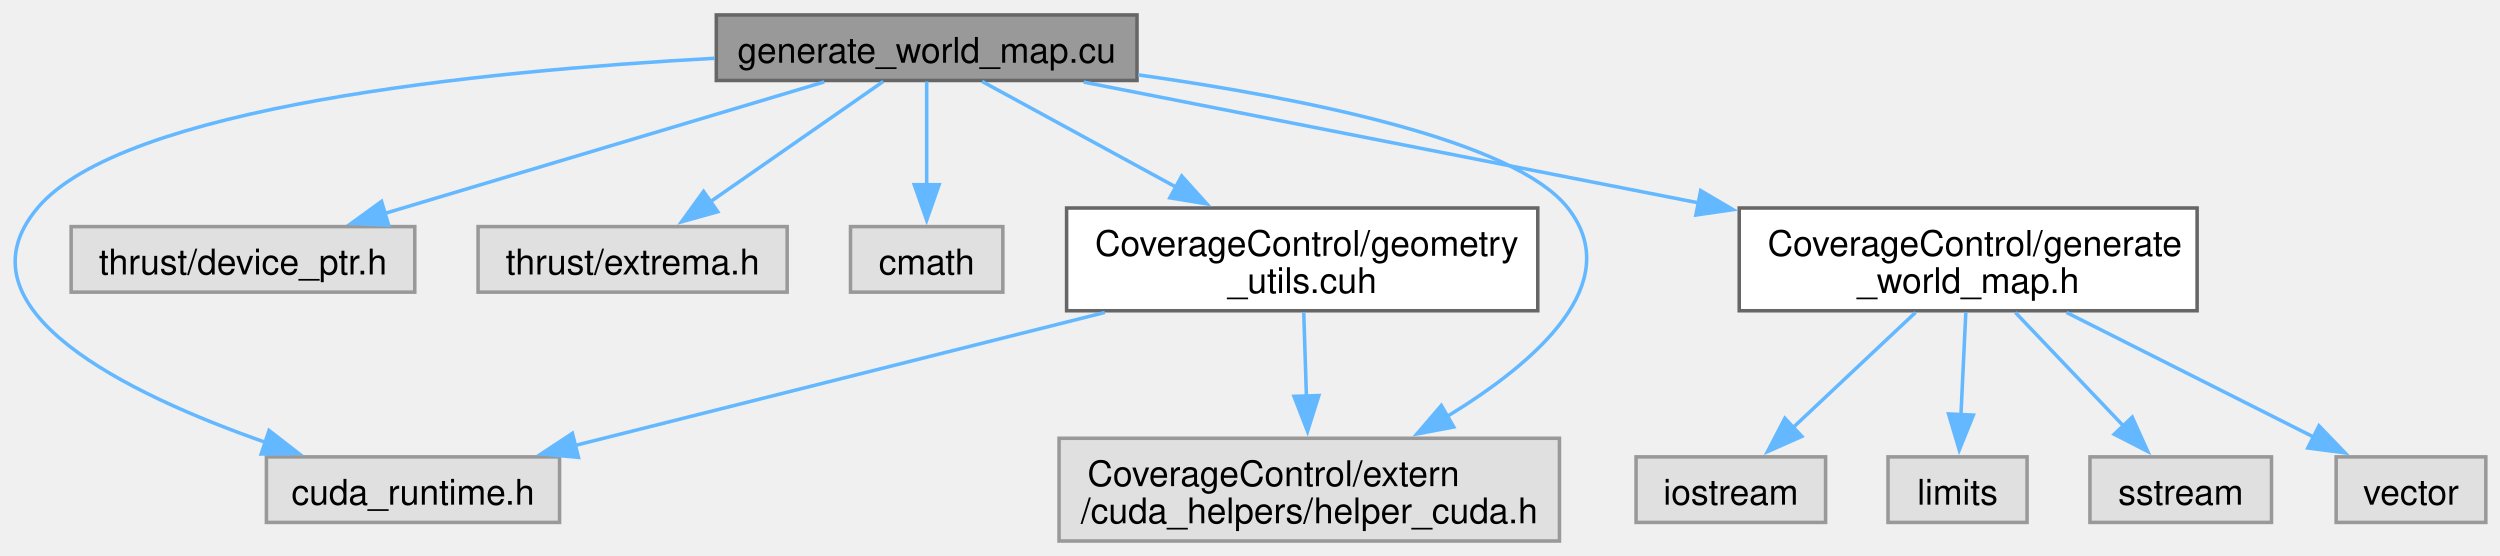
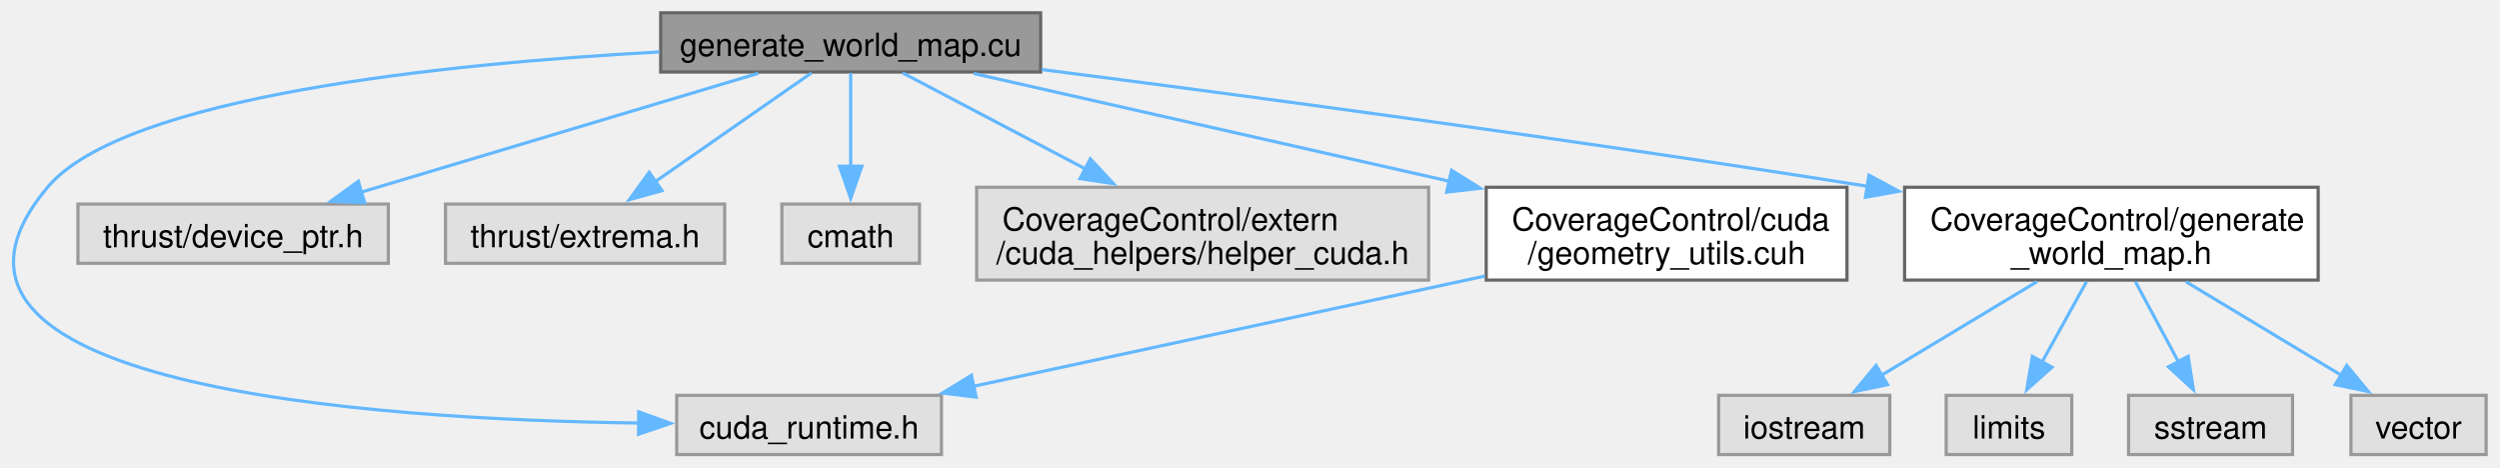
- <svg xmlns="http://www.w3.org/2000/svg" xmlns:xlink="http://www.w3.org/1999/xlink" width="706pt" height="157pt" viewBox="0.00 0.00 705.70 156.50">
-   <g id="graph0" class="graph" transform="scale(1 1) rotate(0) translate(4 152.5)">
+ <svg xmlns="http://www.w3.org/2000/svg" xmlns:xlink="http://www.w3.org/1999/xlink" width="781pt" height="146pt" viewBox="0.00 0.00 780.96 146.00">
+   <g id="graph0" class="graph" transform="scale(1 1) rotate(0) translate(4 142)">
    <g id="Node000001" class="node">
      <g id="a_Node000001">
        <a xlink:title="File for generating the world map IDF using CUDA.">
-           <polygon fill="#999999" stroke="#666666" points="316.95,-148.5 198.2,-148.5 198.2,-130 316.95,-130 316.95,-148.5" />
-           <text text-anchor="middle" x="257.58" y="-135" font-family="Helvetica,sans-Serif" font-size="10.00">generate_world_map.cu</text>
+           <polygon fill="#999999" stroke="#666666" points="321.21,-138 202.46,-138 202.46,-119.5 321.21,-119.5 321.21,-138" />
+           <text text-anchor="middle" x="261.84" y="-124.5" font-family="Helvetica,sans-Serif" font-size="10.00">generate_world_map.cu</text>
        </a>
      </g>
    </g>
    <g id="Node000002" class="node">
      <g id="a_Node000002">
        <a xlink:title=" ">
-           <polygon fill="#e0e0e0" stroke="#999999" points="153.95,-23.75 71.2,-23.75 71.2,-5.25 153.95,-5.25 153.95,-23.75" />
-           <text text-anchor="middle" x="112.58" y="-10.25" font-family="Helvetica,sans-Serif" font-size="10.00">cuda_runtime.h</text>
+           <polygon fill="#e0e0e0" stroke="#999999" points="290.21,-18.5 207.46,-18.5 207.46,0 290.21,0 290.21,-18.5" />
+           <text text-anchor="middle" x="248.84" y="-5" font-family="Helvetica,sans-Serif" font-size="10.00">cuda_runtime.h</text>
        </a>
      </g>
    </g>
    <g id="edge1_Node000001_Node000002" class="edge">
      <g id="a_edge1_Node000001_Node000002">
        <a xlink:title=" ">
-           <path fill="none" stroke="#63b8ff" d="M197.76,-136.27C131.4,-132.66 30.5,-122.51 6.58,-94 -17.37,-65.46 31.94,-41.49 71.06,-27.81" />
-           <polygon fill="#63b8ff" stroke="#63b8ff" points="71.95,-31.2 80.32,-24.71 69.73,-24.56 71.95,-31.2" />
+           <path fill="none" stroke="#63b8ff" d="M202.02,-125.77C135.66,-122.16 34.77,-112.01 10.84,-83.5 -41.3,-21.36 110.83,-10.96 195.82,-9.84" />
+           <polygon fill="#63b8ff" stroke="#63b8ff" points="195.6,-13.34 205.57,-9.75 195.54,-6.34 195.6,-13.34" />
        </a>
      </g>
    </g>
    <g id="Node000003" class="node">
      <g id="a_Node000003">
        <a xlink:title=" ">
-           <polygon fill="#e0e0e0" stroke="#999999" points="113.08,-88.75 16.08,-88.75 16.08,-70.25 113.08,-70.25 113.08,-88.75" />
-           <text text-anchor="middle" x="64.58" y="-75.25" font-family="Helvetica,sans-Serif" font-size="10.00">thrust/device_ptr.h</text>
+           <polygon fill="#e0e0e0" stroke="#999999" points="117.34,-78.25 20.34,-78.25 20.34,-59.75 117.34,-59.75 117.34,-78.25" />
+           <text text-anchor="middle" x="68.84" y="-64.75" font-family="Helvetica,sans-Serif" font-size="10.00">thrust/device_ptr.h</text>
        </a>
      </g>
    </g>
    <g id="edge2_Node000001_Node000003" class="edge">
      <g id="a_edge2_Node000001_Node000003">
        <a xlink:title=" ">
-           <path fill="none" stroke="#63b8ff" d="M228.68,-129.6C195.71,-119.74 141.57,-103.54 104.56,-92.46" />
-           <polygon fill="#63b8ff" stroke="#63b8ff" points="105.7,-89.15 95.12,-89.64 103.7,-95.86 105.7,-89.15" />
+           <path fill="none" stroke="#63b8ff" d="M232.95,-119.1C199.97,-109.24 145.84,-93.04 108.82,-81.96" />
+           <polygon fill="#63b8ff" stroke="#63b8ff" points="109.96,-78.65 99.38,-79.14 107.96,-85.36 109.96,-78.65" />
        </a>
      </g>
    </g>
    <g id="Node000004" class="node">
      <g id="a_Node000004">
        <a xlink:title=" ">
-           <polygon fill="#e0e0e0" stroke="#999999" points="218.2,-88.75 130.95,-88.75 130.95,-70.25 218.2,-70.25 218.2,-88.75" />
-           <text text-anchor="middle" x="174.58" y="-75.25" font-family="Helvetica,sans-Serif" font-size="10.00">thrust/extrema.h</text>
+           <polygon fill="#e0e0e0" stroke="#999999" points="222.46,-78.25 135.21,-78.25 135.21,-59.75 222.46,-59.75 222.46,-78.25" />
+           <text text-anchor="middle" x="178.84" y="-64.75" font-family="Helvetica,sans-Serif" font-size="10.00">thrust/extrema.h</text>
        </a>
      </g>
    </g>
    <g id="edge3_Node000001_Node000004" class="edge">
      <g id="a_edge3_Node000001_Node000004">
        <a xlink:title=" ">
-           <path fill="none" stroke="#63b8ff" d="M245.33,-129.73C232.53,-120.82 212.18,-106.66 196.58,-95.81" />
-           <polygon fill="#63b8ff" stroke="#63b8ff" points="198.6,-92.95 188.39,-90.11 194.6,-98.69 198.6,-92.95" />
+           <path fill="none" stroke="#63b8ff" d="M249.59,-119.23C236.79,-110.32 216.44,-96.16 200.84,-85.31" />
+           <polygon fill="#63b8ff" stroke="#63b8ff" points="202.86,-82.45 192.65,-79.61 198.86,-88.19 202.86,-82.45" />
        </a>
      </g>
    </g>
    <g id="Node000005" class="node">
      <g id="a_Node000005">
        <a xlink:title=" ">
-           <polygon fill="#e0e0e0" stroke="#999999" points="279.08,-88.75 236.08,-88.75 236.08,-70.25 279.08,-70.25 279.08,-88.75" />
-           <text text-anchor="middle" x="257.58" y="-75.25" font-family="Helvetica,sans-Serif" font-size="10.00">cmath</text>
+           <polygon fill="#e0e0e0" stroke="#999999" points="283.34,-78.25 240.34,-78.25 240.34,-59.75 283.34,-59.75 283.34,-78.25" />
+           <text text-anchor="middle" x="261.84" y="-64.75" font-family="Helvetica,sans-Serif" font-size="10.00">cmath</text>
        </a>
      </g>
    </g>
    <g id="edge4_Node000001_Node000005" class="edge">
      <g id="a_edge4_Node000001_Node000005">
        <a xlink:title=" ">
-           <path fill="none" stroke="#63b8ff" d="M257.58,-129.73C257.58,-122.05 257.58,-110.47 257.58,-100.47" />
-           <polygon fill="#63b8ff" stroke="#63b8ff" points="261.08,-100.57 257.58,-90.57 254.08,-100.57 261.08,-100.57" />
+           <path fill="none" stroke="#63b8ff" d="M261.84,-119.23C261.84,-111.55 261.84,-99.97 261.84,-89.97" />
+           <polygon fill="#63b8ff" stroke="#63b8ff" points="265.34,-90.07 261.84,-80.07 258.34,-90.07 265.34,-90.07" />
        </a>
      </g>
    </g>
    <g id="Node000006" class="node">
      <g id="a_Node000006">
        <a xlink:title=" ">
-           <polygon fill="#e0e0e0" stroke="#999999" points="436.2,-29 294.95,-29 294.95,0 436.2,0 436.2,-29" />
-           <text text-anchor="start" x="302.95" y="-15.5" font-family="Helvetica,sans-Serif" font-size="10.00">CoverageControl/extern</text>
-           <text text-anchor="middle" x="365.58" y="-5" font-family="Helvetica,sans-Serif" font-size="10.00">/cuda_helpers/helper_cuda.h</text>
+           <polygon fill="#e0e0e0" stroke="#999999" points="442.46,-83.5 301.21,-83.5 301.21,-54.5 442.46,-54.5 442.46,-83.5" />
+           <text text-anchor="start" x="309.21" y="-70" font-family="Helvetica,sans-Serif" font-size="10.00">CoverageControl/extern</text>
+           <text text-anchor="middle" x="371.84" y="-59.5" font-family="Helvetica,sans-Serif" font-size="10.00">/cuda_helpers/helper_cuda.h</text>
        </a>
      </g>
    </g>
    <g id="edge5_Node000001_Node000006" class="edge">
      <g id="a_edge5_Node000001_Node000006">
        <a xlink:title=" ">
-           <path fill="none" stroke="#63b8ff" d="M317.27,-131.59C364.03,-125 423.6,-113.08 438.58,-94 455.16,-72.87 429.84,-50.61 404.59,-35.22" />
-           <polygon fill="#63b8ff" stroke="#63b8ff" points="406.36,-32.19 395.95,-30.22 402.86,-38.26 406.36,-32.19" />
+           <path fill="none" stroke="#63b8ff" d="M278.07,-119.23C293.07,-111.36 315.88,-99.38 335.25,-89.21" />
+           <polygon fill="#63b8ff" stroke="#63b8ff" points="336.73,-92.38 343.96,-84.64 333.48,-86.19 336.73,-92.38" />
        </a>
      </g>
    </g>
    <g id="Node000007" class="node">
      <g id="a_Node000007">
        <a xlink:href="generate__world__map_8h.html" target="_top" xlink:title="Contains structs and functions to interface with the CUDA code to generate the world map.">
-           <polygon fill="white" stroke="#666666" points="616.2,-94 486.95,-94 486.95,-65 616.2,-65 616.2,-94" />
-           <text text-anchor="start" x="494.95" y="-80.5" font-family="Helvetica,sans-Serif" font-size="10.00">CoverageControl/generate</text>
-           <text text-anchor="middle" x="551.58" y="-70" font-family="Helvetica,sans-Serif" font-size="10.00">_world_map.h</text>
+           <polygon fill="white" stroke="#666666" points="720.46,-83.5 591.21,-83.5 591.21,-54.5 720.46,-54.5 720.46,-83.5" />
+           <text text-anchor="start" x="599.21" y="-70" font-family="Helvetica,sans-Serif" font-size="10.00">CoverageControl/generate</text>
+           <text text-anchor="middle" x="655.84" y="-59.5" font-family="Helvetica,sans-Serif" font-size="10.00">_world_map.h</text>
        </a>
      </g>
    </g>
    <g id="edge6_Node000001_Node000007" class="edge">
      <g id="a_edge6_Node000001_Node000007">
        <a xlink:title=" ">
-           <path fill="none" stroke="#63b8ff" d="M301.91,-129.54C347.83,-120.52 420.46,-106.26 475.56,-95.43" />
-           <polygon fill="#63b8ff" stroke="#63b8ff" points="476.07,-98.9 485.2,-93.54 474.72,-92.03 476.07,-98.9" />
+           <path fill="none" stroke="#63b8ff" d="M321.52,-120.28C383.49,-112.34 483.53,-99.05 579.78,-83.78" />
+           <polygon fill="#63b8ff" stroke="#63b8ff" points="580.08,-87.28 589.4,-82.25 578.97,-80.37 580.08,-87.28" />
        </a>
      </g>
    </g>
    <g id="Node000012" class="node">
      <g id="a_Node000012">
        <a xlink:href="geometry__utils_8cuh.html" target="_top" xlink:title="CUDA supported functions to check whether a point is inside a monotone polygon.">
-           <polygon fill="white" stroke="#666666" points="430.08,-94 297.08,-94 297.08,-65 430.08,-65 430.08,-94" />
-           <text text-anchor="start" x="305.08" y="-80.5" font-family="Helvetica,sans-Serif" font-size="10.00">CoverageControl/geometry</text>
-           <text text-anchor="middle" x="363.58" y="-70" font-family="Helvetica,sans-Serif" font-size="10.00">_utils.cuh</text>
+           <polygon fill="white" stroke="#666666" points="573.21,-83.5 460.46,-83.5 460.46,-54.5 573.21,-54.5 573.21,-83.5" />
+           <text text-anchor="start" x="468.46" y="-70" font-family="Helvetica,sans-Serif" font-size="10.00">CoverageControl/cuda</text>
+           <text text-anchor="middle" x="516.84" y="-59.5" font-family="Helvetica,sans-Serif" font-size="10.00">/geometry_utils.cuh</text>
        </a>
      </g>
    </g>
    <g id="edge11_Node000001_Node000012" class="edge">
      <g id="a_edge11_Node000001_Node000012">
        <a xlink:title=" ">
-           <path fill="none" stroke="#63b8ff" d="M273.22,-129.73C287.6,-121.89 309.45,-109.99 328.06,-99.85" />
-           <polygon fill="#63b8ff" stroke="#63b8ff" points="329.57,-103.02 336.67,-95.16 326.22,-96.87 329.57,-103.02" />
+           <path fill="none" stroke="#63b8ff" d="M300.29,-119.04C339.58,-110.14 401.39,-96.15 448.94,-85.38" />
+           <polygon fill="#63b8ff" stroke="#63b8ff" points="449.63,-88.81 458.61,-83.19 448.08,-81.98 449.63,-88.81" />
        </a>
      </g>
    </g>
    <g id="Node000008" class="node">
      <g id="a_Node000008">
        <a xlink:title=" ">
-           <polygon fill="#e0e0e0" stroke="#999999" points="511.33,-23.75 457.83,-23.75 457.83,-5.25 511.33,-5.25 511.33,-23.75" />
-           <text text-anchor="middle" x="484.58" y="-10.25" font-family="Helvetica,sans-Serif" font-size="10.00">iostream</text>
+           <polygon fill="#e0e0e0" stroke="#999999" points="586.59,-18.5 533.09,-18.5 533.09,0 586.59,0 586.59,-18.5" />
+           <text text-anchor="middle" x="559.84" y="-5" font-family="Helvetica,sans-Serif" font-size="10.00">iostream</text>
        </a>
      </g>
    </g>
    <g id="edge7_Node000007_Node000008" class="edge">
      <g id="a_edge7_Node000007_Node000008">
        <a xlink:title=" ">
-           <path fill="none" stroke="#63b8ff" d="M536.71,-64.52C526.47,-54.89 512.82,-42.06 502.06,-31.94" />
-           <polygon fill="#63b8ff" stroke="#63b8ff" points="504.62,-29.54 494.94,-25.24 499.83,-34.64 504.62,-29.54" />
+           <path fill="none" stroke="#63b8ff" d="M632.6,-54.02C617.81,-45.12 598.71,-33.63 583.78,-24.65" />
+           <polygon fill="#63b8ff" stroke="#63b8ff" points="585.89,-21.84 575.52,-19.68 582.29,-27.84 585.89,-21.84" />
        </a>
      </g>
    </g>
    <g id="Node000009" class="node">
      <g id="a_Node000009">
        <a xlink:title=" ">
-           <polygon fill="#e0e0e0" stroke="#999999" points="568.2,-23.75 528.95,-23.75 528.95,-5.25 568.2,-5.25 568.2,-23.75" />
-           <text text-anchor="middle" x="548.58" y="-10.25" font-family="Helvetica,sans-Serif" font-size="10.00">limits</text>
+           <polygon fill="#e0e0e0" stroke="#999999" points="643.46,-18.5 604.21,-18.5 604.21,0 643.46,0 643.46,-18.5" />
+           <text text-anchor="middle" x="623.84" y="-5" font-family="Helvetica,sans-Serif" font-size="10.00">limits</text>
        </a>
      </g>
    </g>
    <g id="edge8_Node000007_Node000009" class="edge">
      <g id="a_edge8_Node000007_Node000009">
        <a xlink:title=" ">
-           <path fill="none" stroke="#63b8ff" d="M550.91,-64.52C550.51,-56.04 549.99,-45.09 549.54,-35.69" />
-           <polygon fill="#63b8ff" stroke="#63b8ff" points="553.04,-35.54 549.06,-25.72 546.04,-35.87 553.04,-35.54" />
+           <path fill="none" stroke="#63b8ff" d="M648.09,-54.02C643.92,-46.49 638.72,-37.11 634.21,-28.96" />
+           <polygon fill="#63b8ff" stroke="#63b8ff" points="637.28,-27.28 629.37,-20.23 631.15,-30.67 637.28,-27.28" />
        </a>
      </g>
    </g>
    <g id="Node000010" class="node">
      <g id="a_Node000010">
        <a xlink:title=" ">
-           <polygon fill="#e0e0e0" stroke="#999999" points="637.2,-23.75 585.95,-23.75 585.95,-5.25 637.2,-5.25 637.2,-23.75" />
-           <text text-anchor="middle" x="611.58" y="-10.25" font-family="Helvetica,sans-Serif" font-size="10.00">sstream</text>
+           <polygon fill="#e0e0e0" stroke="#999999" points="712.46,-18.5 661.21,-18.5 661.21,0 712.46,0 712.46,-18.5" />
+           <text text-anchor="middle" x="686.84" y="-5" font-family="Helvetica,sans-Serif" font-size="10.00">sstream</text>
        </a>
      </g>
    </g>
    <g id="edge9_Node000007_Node000010" class="edge">
      <g id="a_edge9_Node000007_Node000010">
        <a xlink:title=" ">
-           <path fill="none" stroke="#63b8ff" d="M564.89,-64.52C573.97,-54.99 586.04,-42.31 595.63,-32.24" />
-           <polygon fill="#63b8ff" stroke="#63b8ff" points="597.88,-34.96 602.24,-25.3 592.81,-30.13 597.88,-34.96" />
+           <path fill="none" stroke="#63b8ff" d="M663.34,-54.02C667.38,-46.49 672.42,-37.11 676.8,-28.96" />
+           <polygon fill="#63b8ff" stroke="#63b8ff" points="679.83,-30.7 681.48,-20.24 673.67,-27.39 679.83,-30.7" />
        </a>
      </g>
    </g>
    <g id="Node000011" class="node">
      <g id="a_Node000011">
        <a xlink:title=" ">
-           <polygon fill="#e0e0e0" stroke="#999999" points="697.7,-23.75 655.45,-23.75 655.45,-5.25 697.7,-5.25 697.7,-23.75" />
-           <text text-anchor="middle" x="676.58" y="-10.25" font-family="Helvetica,sans-Serif" font-size="10.00">vector</text>
+           <polygon fill="#e0e0e0" stroke="#999999" points="772.96,-18.5 730.71,-18.5 730.71,0 772.96,0 772.96,-18.5" />
+           <text text-anchor="middle" x="751.84" y="-5" font-family="Helvetica,sans-Serif" font-size="10.00">vector</text>
        </a>
      </g>
    </g>
    <g id="edge10_Node000007_Node000011" class="edge">
      <g id="a_edge10_Node000007_Node000011">
        <a xlink:title=" ">
-           <path fill="none" stroke="#63b8ff" d="M579.32,-64.52C600.14,-54.02 628.52,-39.72 649.24,-29.28" />
-           <polygon fill="#63b8ff" stroke="#63b8ff" points="650.6,-32.51 657.95,-24.89 647.45,-26.26 650.6,-32.51" />
+           <path fill="none" stroke="#63b8ff" d="M679.08,-54.02C693.87,-45.12 712.97,-33.63 727.9,-24.65" />
+           <polygon fill="#63b8ff" stroke="#63b8ff" points="729.39,-27.84 736.16,-19.68 725.78,-21.84 729.39,-27.84" />
        </a>
      </g>
    </g>
    <g id="edge12_Node000012_Node000002" class="edge">
      <g id="a_edge12_Node000012_Node000002">
        <a xlink:title=" ">
-           <path fill="none" stroke="#63b8ff" d="M307.87,-64.52C262.89,-53.23 200.37,-37.54 158.29,-26.97" />
-           <polygon fill="#63b8ff" stroke="#63b8ff" points="159.28,-23.61 148.73,-24.57 157.58,-30.4 159.28,-23.61" />
-         </a>
-       </g>
-     </g>
-     <g id="edge13_Node000012_Node000006" class="edge">
-       <g id="a_edge13_Node000012_Node000006">
-         <a xlink:title=" ">
-           <path fill="none" stroke="#63b8ff" d="M364.02,-64.52C364.24,-57.59 364.51,-48.99 364.77,-40.95" />
-           <polygon fill="#63b8ff" stroke="#63b8ff" points="368.27,-41.06 365.09,-30.96 361.27,-40.84 368.27,-41.06" />
+           <path fill="none" stroke="#63b8ff" d="M460,-55.75C412.69,-45.56 345.92,-31.17 300.2,-21.32" />
+           <polygon fill="#63b8ff" stroke="#63b8ff" points="301.04,-17.92 290.53,-19.23 299.57,-24.76 301.04,-17.92" />
        </a>
      </g>
    </g>
  </g>
</svg>
